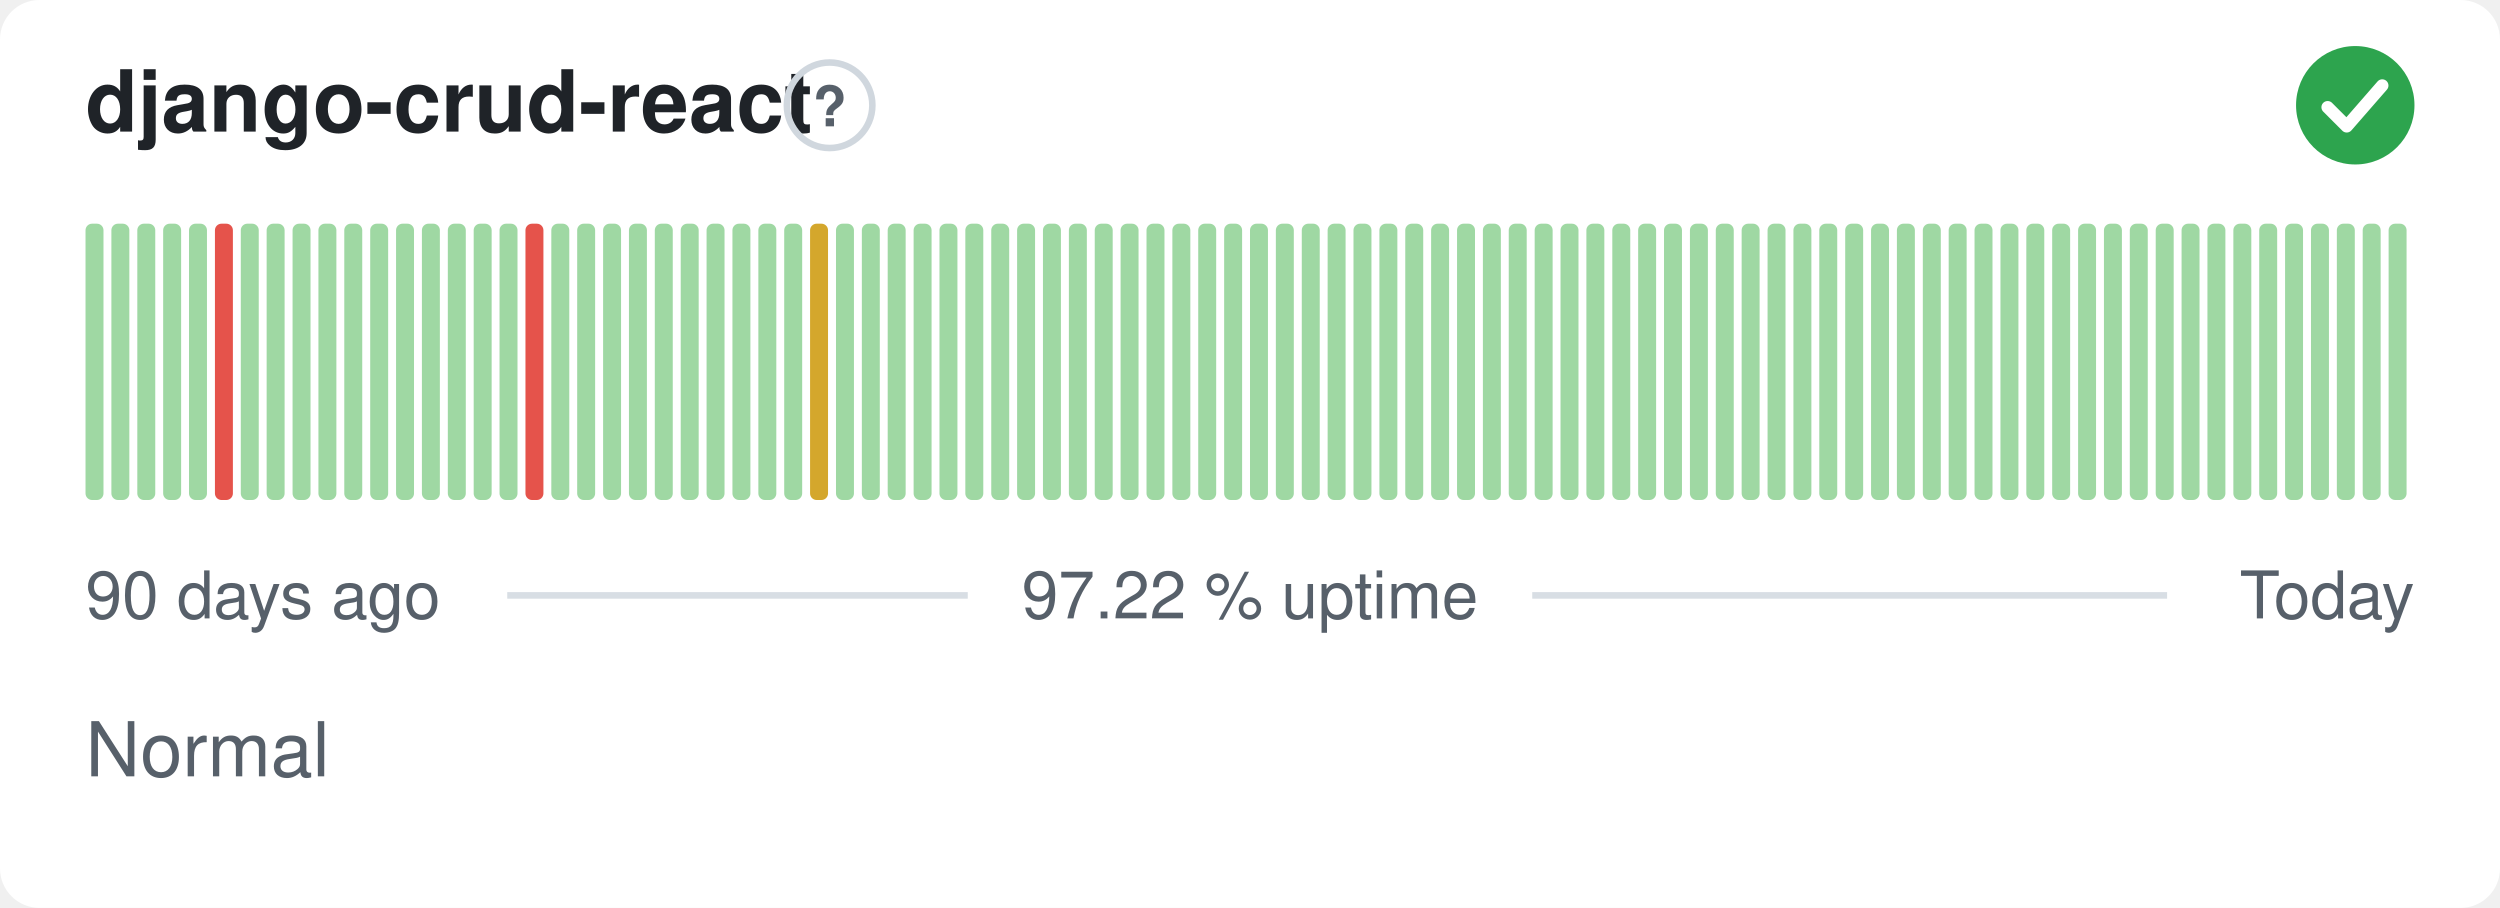
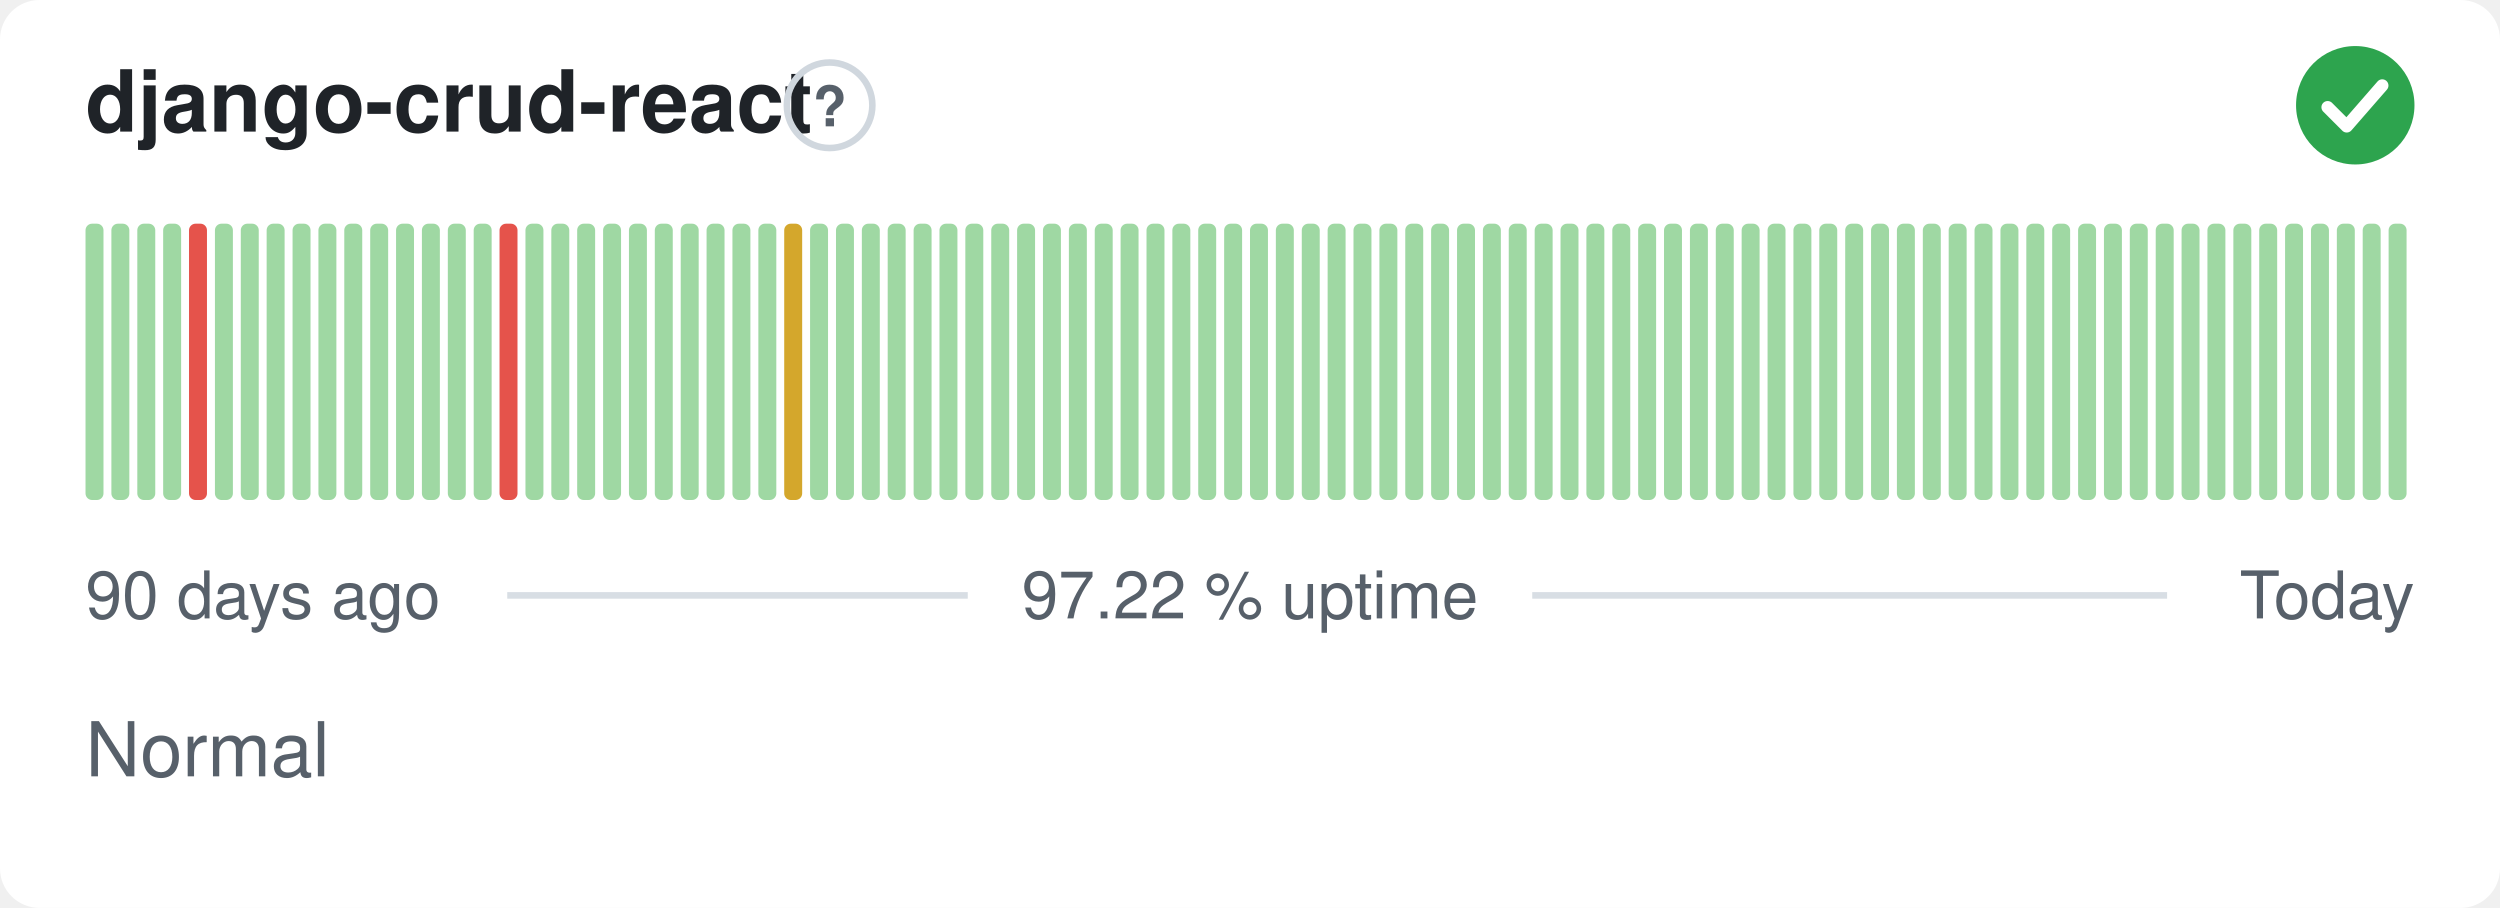
<svg xmlns="http://www.w3.org/2000/svg" width="380" height="138" viewBox="0 0 380 138" role="img" aria-label="django-crud-react: Normal, 97.22 % uptime over the last 90 days" font-family="-apple-system,BlinkMacSystemFont,'Segoe UI',Helvetica,Arial,sans-serif">
  <style>
    @media (prefers-color-scheme: dark) {
      .bg { fill: #0d1117 }
      .title { fill: #e6edf3 }
      .muted { fill: #8b949e }
      .hint { stroke: #30363d }
      .rule { stroke: #30363d }
      .nodata { fill: #21262d }
    }
  </style>
  <rect class="bg" width="380" height="138" rx="6" fill="#ffffff" />
  <text class="title" x="13" y="20" font-size="13" font-weight="600" fill="#1f2328">django-crud-react</text>
  <circle class="hint" cx="126.1" cy="16" r="6.5" fill="none" stroke="#d0d7de" stroke-width="1" />
  <text class="muted" x="126.1" y="19.2" text-anchor="middle" font-size="8.5" font-weight="700" fill="#57606a">?</text>
  <circle cx="358" cy="16" r="9" fill="#2da44e" />
  <path d="M353.80 16.30l2.90 2.90 5.40 -6.20" fill="none" stroke="#fff" stroke-width="1.89" stroke-linecap="round" stroke-linejoin="round" />
  <rect x="13.00" y="34.00" width="2.73" height="42.00" rx="1" fill="#9fd8a3" />
  <rect x="16.93" y="34.00" width="2.73" height="42.00" rx="1" fill="#9fd8a3" />
  <rect x="20.87" y="34.00" width="2.73" height="42.00" rx="1" fill="#9fd8a3" />
  <rect x="24.80" y="34.00" width="2.73" height="42.00" rx="1" fill="#9fd8a3" />
-   <rect x="28.73" y="34.00" width="2.73" height="42.00" rx="1" fill="#9fd8a3" />
-   <rect x="32.67" y="34.00" width="2.73" height="42.00" rx="1" fill="#e5534b" />
+   <rect x="28.73" y="34.00" width="2.73" height="42.00" rx="1" fill="#e5534b" />
+   <rect x="32.67" y="34.00" width="2.73" height="42.00" rx="1" fill="#9fd8a3" />
  <rect x="36.60" y="34.00" width="2.73" height="42.00" rx="1" fill="#9fd8a3" />
  <rect x="40.53" y="34.00" width="2.73" height="42.00" rx="1" fill="#9fd8a3" />
  <rect x="44.47" y="34.00" width="2.73" height="42.00" rx="1" fill="#9fd8a3" />
  <rect x="48.40" y="34.00" width="2.73" height="42.00" rx="1" fill="#9fd8a3" />
  <rect x="52.33" y="34.00" width="2.73" height="42.00" rx="1" fill="#9fd8a3" />
  <rect x="56.27" y="34.00" width="2.73" height="42.00" rx="1" fill="#9fd8a3" />
  <rect x="60.20" y="34.00" width="2.73" height="42.00" rx="1" fill="#9fd8a3" />
  <rect x="64.13" y="34.00" width="2.73" height="42.00" rx="1" fill="#9fd8a3" />
  <rect x="68.07" y="34.00" width="2.73" height="42.00" rx="1" fill="#9fd8a3" />
  <rect x="72.00" y="34.00" width="2.73" height="42.00" rx="1" fill="#9fd8a3" />
-   <rect x="75.93" y="34.00" width="2.73" height="42.00" rx="1" fill="#9fd8a3" />
-   <rect x="79.87" y="34.00" width="2.73" height="42.00" rx="1" fill="#e5534b" />
+   <rect x="75.93" y="34.00" width="2.73" height="42.00" rx="1" fill="#e5534b" />
+   <rect x="79.87" y="34.00" width="2.73" height="42.00" rx="1" fill="#9fd8a3" />
  <rect x="83.80" y="34.00" width="2.73" height="42.00" rx="1" fill="#9fd8a3" />
  <rect x="87.73" y="34.00" width="2.73" height="42.00" rx="1" fill="#9fd8a3" />
  <rect x="91.67" y="34.00" width="2.73" height="42.00" rx="1" fill="#9fd8a3" />
  <rect x="95.60" y="34.00" width="2.73" height="42.00" rx="1" fill="#9fd8a3" />
  <rect x="99.53" y="34.00" width="2.73" height="42.00" rx="1" fill="#9fd8a3" />
  <rect x="103.47" y="34.00" width="2.73" height="42.00" rx="1" fill="#9fd8a3" />
  <rect x="107.40" y="34.00" width="2.73" height="42.00" rx="1" fill="#9fd8a3" />
  <rect x="111.33" y="34.00" width="2.73" height="42.00" rx="1" fill="#9fd8a3" />
  <rect x="115.27" y="34.00" width="2.73" height="42.00" rx="1" fill="#9fd8a3" />
-   <rect x="119.20" y="34.00" width="2.73" height="42.00" rx="1" fill="#9fd8a3" />
-   <rect x="123.13" y="34.00" width="2.73" height="42.00" rx="1" fill="#d4a72c" />
+   <rect x="119.20" y="34.00" width="2.73" height="42.00" rx="1" fill="#d4a72c" />
+   <rect x="123.13" y="34.00" width="2.73" height="42.00" rx="1" fill="#9fd8a3" />
  <rect x="127.07" y="34.00" width="2.73" height="42.00" rx="1" fill="#9fd8a3" />
  <rect x="131.00" y="34.00" width="2.73" height="42.00" rx="1" fill="#9fd8a3" />
  <rect x="134.93" y="34.00" width="2.73" height="42.00" rx="1" fill="#9fd8a3" />
  <rect x="138.87" y="34.00" width="2.73" height="42.00" rx="1" fill="#9fd8a3" />
  <rect x="142.80" y="34.00" width="2.73" height="42.00" rx="1" fill="#9fd8a3" />
  <rect x="146.73" y="34.00" width="2.73" height="42.00" rx="1" fill="#9fd8a3" />
  <rect x="150.67" y="34.00" width="2.73" height="42.00" rx="1" fill="#9fd8a3" />
  <rect x="154.60" y="34.00" width="2.73" height="42.00" rx="1" fill="#9fd8a3" />
  <rect x="158.53" y="34.00" width="2.73" height="42.00" rx="1" fill="#9fd8a3" />
  <rect x="162.47" y="34.00" width="2.73" height="42.00" rx="1" fill="#9fd8a3" />
  <rect x="166.40" y="34.00" width="2.73" height="42.00" rx="1" fill="#9fd8a3" />
  <rect x="170.33" y="34.00" width="2.73" height="42.00" rx="1" fill="#9fd8a3" />
  <rect x="174.27" y="34.00" width="2.73" height="42.00" rx="1" fill="#9fd8a3" />
  <rect x="178.20" y="34.00" width="2.73" height="42.00" rx="1" fill="#9fd8a3" />
  <rect x="182.13" y="34.00" width="2.73" height="42.00" rx="1" fill="#9fd8a3" />
  <rect x="186.07" y="34.00" width="2.73" height="42.00" rx="1" fill="#9fd8a3" />
  <rect x="190.00" y="34.00" width="2.73" height="42.00" rx="1" fill="#9fd8a3" />
  <rect x="193.93" y="34.00" width="2.73" height="42.00" rx="1" fill="#9fd8a3" />
  <rect x="197.87" y="34.00" width="2.73" height="42.00" rx="1" fill="#9fd8a3" />
  <rect x="201.80" y="34.00" width="2.73" height="42.00" rx="1" fill="#9fd8a3" />
  <rect x="205.73" y="34.00" width="2.73" height="42.00" rx="1" fill="#9fd8a3" />
  <rect x="209.67" y="34.00" width="2.73" height="42.00" rx="1" fill="#9fd8a3" />
  <rect x="213.60" y="34.00" width="2.73" height="42.00" rx="1" fill="#9fd8a3" />
  <rect x="217.53" y="34.00" width="2.73" height="42.00" rx="1" fill="#9fd8a3" />
  <rect x="221.47" y="34.00" width="2.73" height="42.00" rx="1" fill="#9fd8a3" />
  <rect x="225.40" y="34.00" width="2.73" height="42.00" rx="1" fill="#9fd8a3" />
  <rect x="229.33" y="34.00" width="2.73" height="42.00" rx="1" fill="#9fd8a3" />
  <rect x="233.27" y="34.00" width="2.73" height="42.00" rx="1" fill="#9fd8a3" />
  <rect x="237.20" y="34.00" width="2.73" height="42.00" rx="1" fill="#9fd8a3" />
  <rect x="241.13" y="34.00" width="2.73" height="42.00" rx="1" fill="#9fd8a3" />
  <rect x="245.07" y="34.00" width="2.73" height="42.00" rx="1" fill="#9fd8a3" />
  <rect x="249.00" y="34.00" width="2.73" height="42.00" rx="1" fill="#9fd8a3" />
  <rect x="252.93" y="34.00" width="2.73" height="42.00" rx="1" fill="#9fd8a3" />
  <rect x="256.87" y="34.00" width="2.73" height="42.00" rx="1" fill="#9fd8a3" />
  <rect x="260.80" y="34.00" width="2.73" height="42.00" rx="1" fill="#9fd8a3" />
  <rect x="264.73" y="34.00" width="2.73" height="42.00" rx="1" fill="#9fd8a3" />
  <rect x="268.67" y="34.00" width="2.73" height="42.00" rx="1" fill="#9fd8a3" />
  <rect x="272.60" y="34.00" width="2.73" height="42.00" rx="1" fill="#9fd8a3" />
  <rect x="276.53" y="34.00" width="2.73" height="42.00" rx="1" fill="#9fd8a3" />
  <rect x="280.47" y="34.00" width="2.73" height="42.00" rx="1" fill="#9fd8a3" />
  <rect x="284.40" y="34.00" width="2.73" height="42.00" rx="1" fill="#9fd8a3" />
  <rect x="288.33" y="34.00" width="2.73" height="42.00" rx="1" fill="#9fd8a3" />
  <rect x="292.27" y="34.00" width="2.73" height="42.00" rx="1" fill="#9fd8a3" />
  <rect x="296.20" y="34.00" width="2.73" height="42.00" rx="1" fill="#9fd8a3" />
  <rect x="300.13" y="34.00" width="2.73" height="42.00" rx="1" fill="#9fd8a3" />
  <rect x="304.07" y="34.00" width="2.73" height="42.00" rx="1" fill="#9fd8a3" />
  <rect x="308.00" y="34.00" width="2.73" height="42.00" rx="1" fill="#9fd8a3" />
  <rect x="311.93" y="34.00" width="2.73" height="42.00" rx="1" fill="#9fd8a3" />
  <rect x="315.87" y="34.00" width="2.73" height="42.00" rx="1" fill="#9fd8a3" />
  <rect x="319.80" y="34.00" width="2.73" height="42.00" rx="1" fill="#9fd8a3" />
  <rect x="323.73" y="34.00" width="2.73" height="42.00" rx="1" fill="#9fd8a3" />
  <rect x="327.67" y="34.00" width="2.73" height="42.00" rx="1" fill="#9fd8a3" />
  <rect x="331.60" y="34.00" width="2.73" height="42.00" rx="1" fill="#9fd8a3" />
  <rect x="335.53" y="34.00" width="2.73" height="42.00" rx="1" fill="#9fd8a3" />
  <rect x="339.47" y="34.00" width="2.73" height="42.00" rx="1" fill="#9fd8a3" />
  <rect x="343.40" y="34.00" width="2.73" height="42.00" rx="1" fill="#9fd8a3" />
  <rect x="347.33" y="34.00" width="2.73" height="42.00" rx="1" fill="#9fd8a3" />
  <rect x="351.27" y="34.00" width="2.73" height="42.00" rx="1" fill="#9fd8a3" />
  <rect x="355.20" y="34.00" width="2.73" height="42.00" rx="1" fill="#9fd8a3" />
  <rect x="359.13" y="34.00" width="2.73" height="42.00" rx="1" fill="#9fd8a3" />
  <rect x="363.07" y="34.00" width="2.73" height="42.00" rx="1" fill="#9fd8a3" />
  <text class="muted" x="13" y="94" font-size="10" fill="#57606a">90 days ago</text>
  <text class="muted" x="190" y="94" text-anchor="middle" font-size="10" fill="#57606a">97.22 % uptime</text>
  <text class="muted" x="367" y="94" text-anchor="end" font-size="10" fill="#57606a">Today</text>
  <line class="rule" x1="77.1" y1="90.5" x2="147.1" y2="90.5" stroke="#d8dee4" stroke-width="1" />
  <line class="rule" x1="232.9" y1="90.5" x2="329.4" y2="90.5" stroke="#d8dee4" stroke-width="1" />
  <text class="muted" x="13" y="118" font-size="11.5" fill="#57606a">Normal</text>
</svg>
